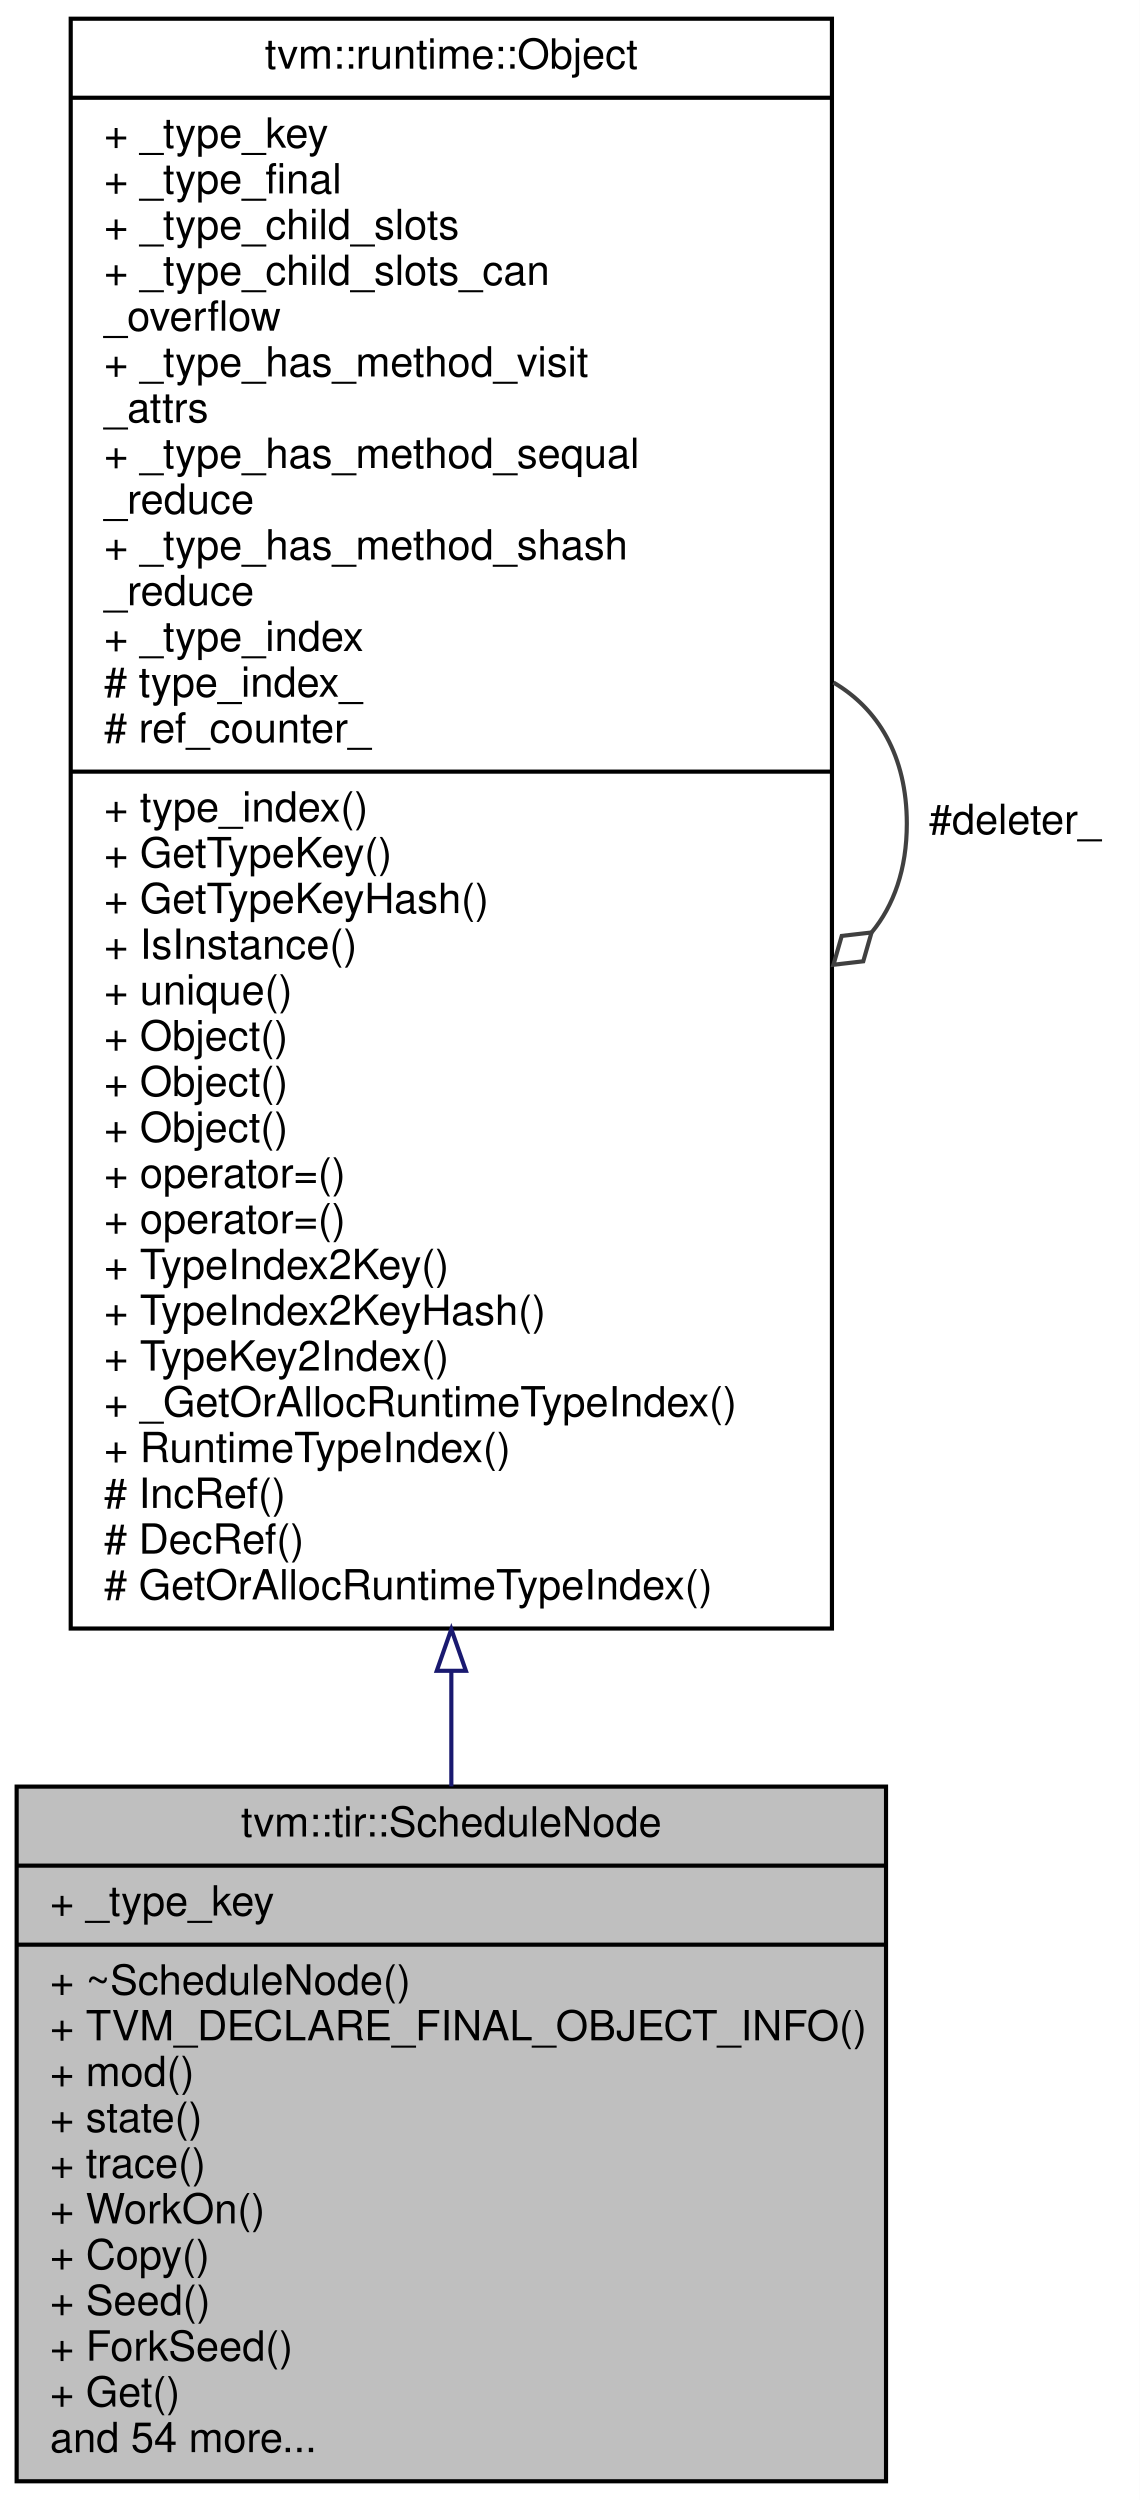
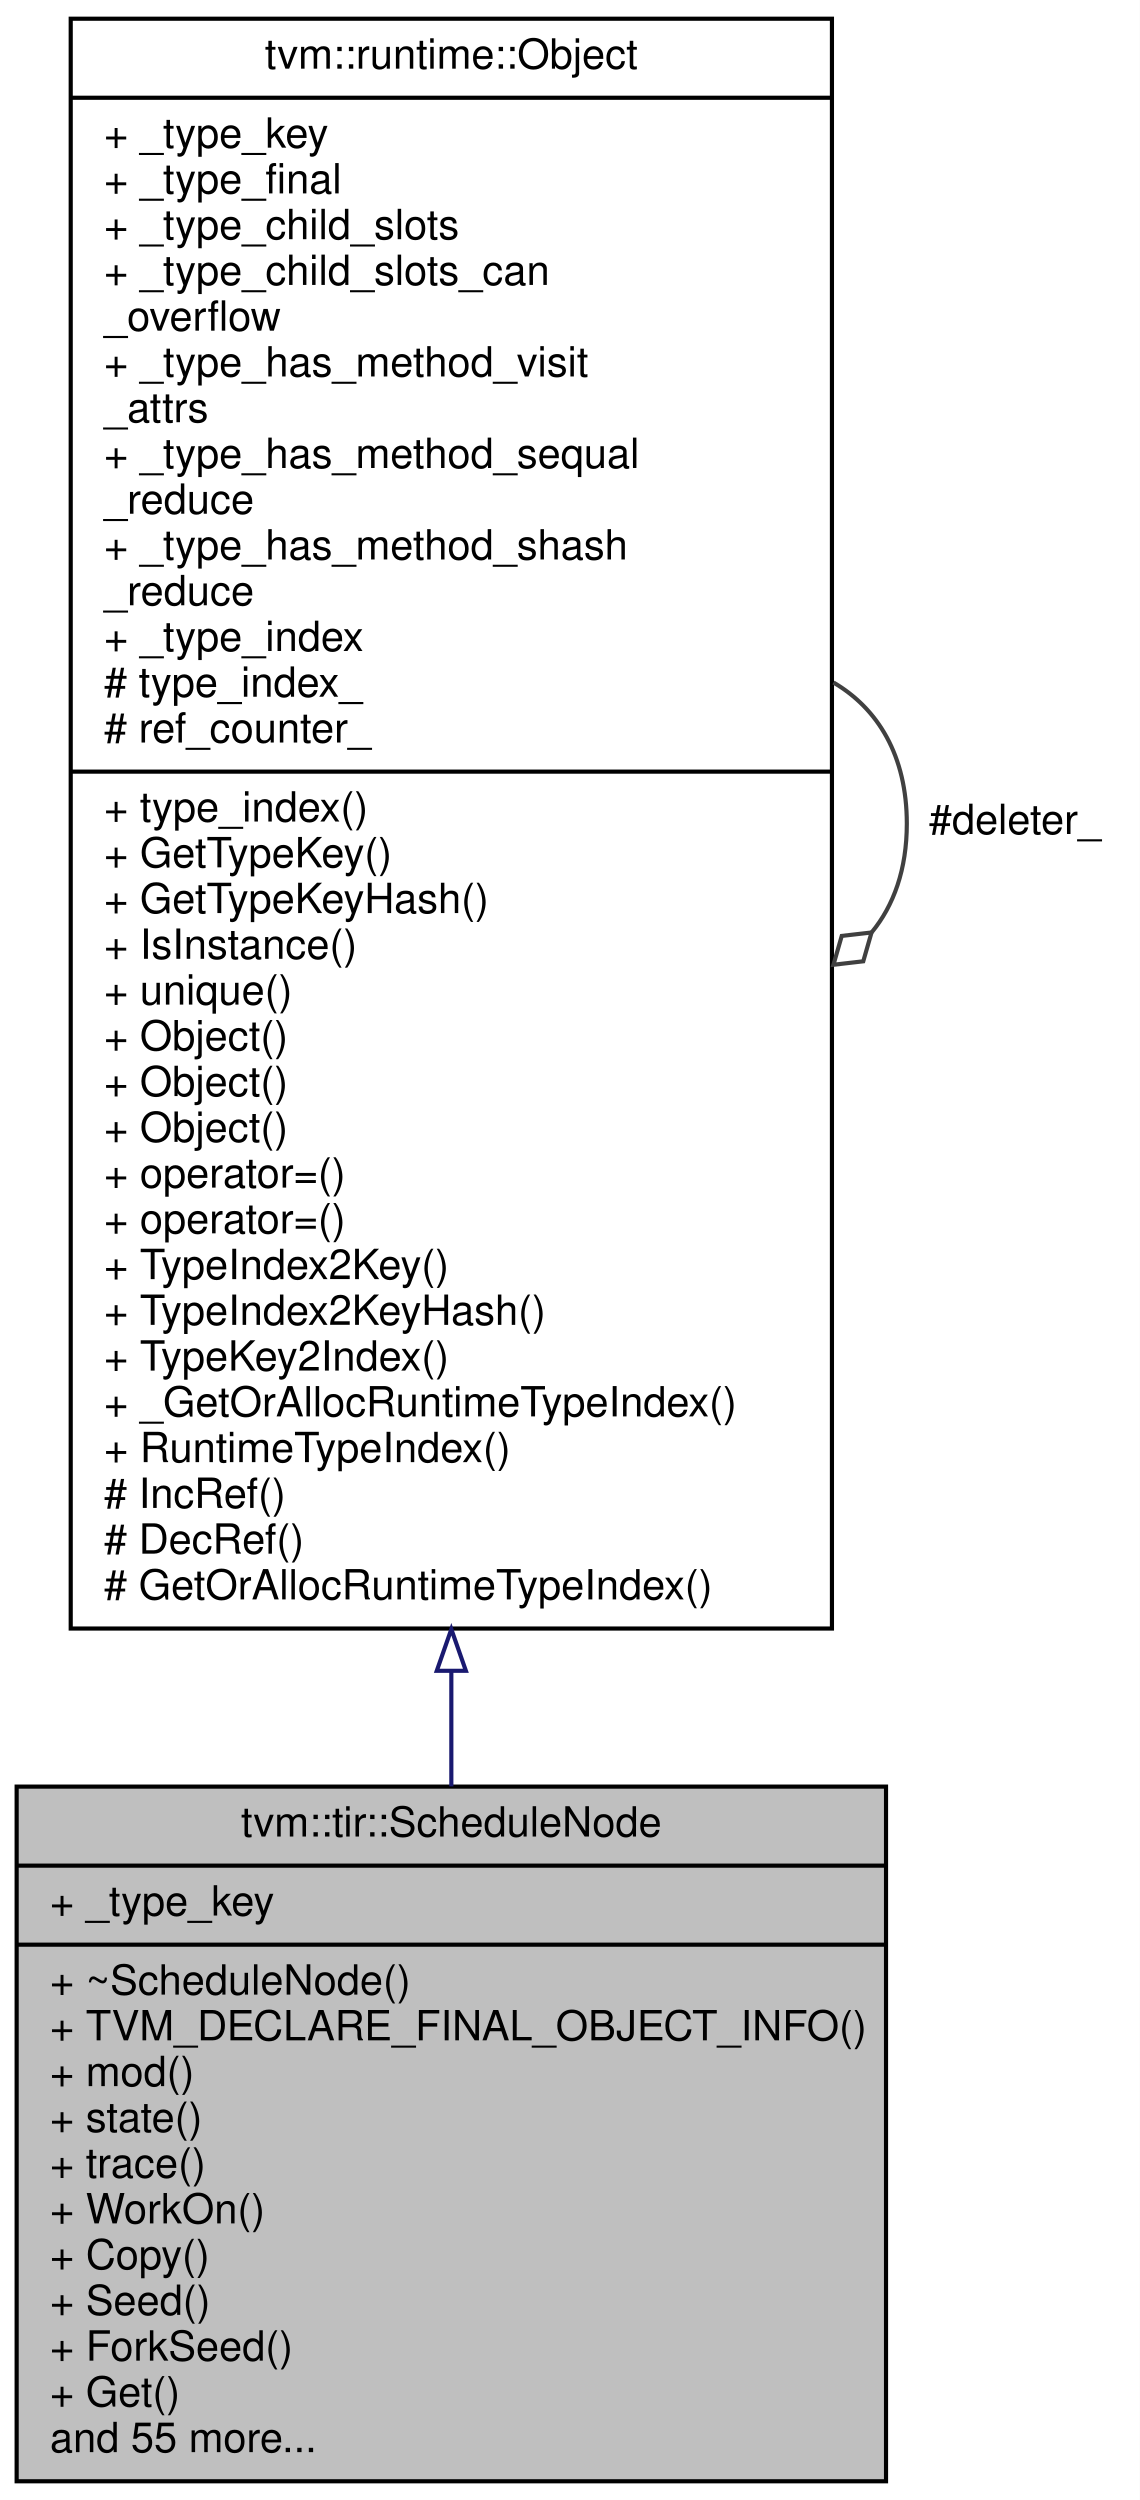
<svg xmlns="http://www.w3.org/2000/svg" xmlns:xlink="http://www.w3.org/1999/xlink" width="274pt" height="601pt" viewBox="0.00 0.00 274.00 601.00">
  <g id="graph0" class="graph" transform="scale(1 1) rotate(0) translate(4 597)">
    <polygon fill="#ffffff" stroke="transparent" points="-4,4 -4,-597 270,-597 270,4 -4,4" />
    <g id="node1" class="node">
      <polygon fill="#bfbfbf" stroke="#000000" points="0,-.5 0,-167.5 209,-167.5 209,-.5 0,-.5" />
      <text text-anchor="middle" x="104.5" y="-155.5" font-family="Helvetica,sans-Serif" font-size="10.00" fill="#000000">tvm::tir::ScheduleNode</text>
      <polyline fill="none" stroke="#000000" points="0,-148.5 209,-148.5 " />
      <text text-anchor="start" x="8" y="-136.5" font-family="Helvetica,sans-Serif" font-size="10.00" fill="#000000">+ _type_key</text>
      <polyline fill="none" stroke="#000000" points="0,-129.5 209,-129.5 " />
      <text text-anchor="start" x="8" y="-117.5" font-family="Helvetica,sans-Serif" font-size="10.00" fill="#000000">+ ~ScheduleNode()</text>
      <text text-anchor="start" x="8" y="-106.5" font-family="Helvetica,sans-Serif" font-size="10.00" fill="#000000">+ TVM_DECLARE_FINAL_OBJECT_INFO()</text>
      <text text-anchor="start" x="8" y="-95.5" font-family="Helvetica,sans-Serif" font-size="10.00" fill="#000000">+ mod()</text>
      <text text-anchor="start" x="8" y="-84.5" font-family="Helvetica,sans-Serif" font-size="10.00" fill="#000000">+ state()</text>
      <text text-anchor="start" x="8" y="-73.5" font-family="Helvetica,sans-Serif" font-size="10.00" fill="#000000">+ trace()</text>
      <text text-anchor="start" x="8" y="-62.5" font-family="Helvetica,sans-Serif" font-size="10.00" fill="#000000">+ WorkOn()</text>
      <text text-anchor="start" x="8" y="-51.5" font-family="Helvetica,sans-Serif" font-size="10.00" fill="#000000">+ Copy()</text>
      <text text-anchor="start" x="8" y="-40.5" font-family="Helvetica,sans-Serif" font-size="10.00" fill="#000000">+ Seed()</text>
      <text text-anchor="start" x="8" y="-29.5" font-family="Helvetica,sans-Serif" font-size="10.00" fill="#000000">+ ForkSeed()</text>
      <text text-anchor="start" x="8" y="-18.5" font-family="Helvetica,sans-Serif" font-size="10.00" fill="#000000">+ Get()</text>
-       <text text-anchor="start" x="8" y="-7.5" font-family="Helvetica,sans-Serif" font-size="10.00" fill="#000000">and 54 more...</text>
+       <text text-anchor="start" x="8" y="-7.5" font-family="Helvetica,sans-Serif" font-size="10.00" fill="#000000">and 55 more...</text>
    </g>
    <g id="node2" class="node">
      <g id="a_node2">
        <a xlink:href="classtvm_1_1runtime_1_1Object.html" target="_top" xlink:title="base class of all object containers. ">
          <polygon fill="#ffffff" stroke="#000000" points="13,-205.5 13,-592.5 196,-592.5 196,-205.5 13,-205.5" />
          <text text-anchor="middle" x="104.5" y="-580.5" font-family="Helvetica,sans-Serif" font-size="10.00" fill="#000000">tvm::runtime::Object</text>
          <polyline fill="none" stroke="#000000" points="13,-573.5 196,-573.5 " />
          <text text-anchor="start" x="21" y="-561.5" font-family="Helvetica,sans-Serif" font-size="10.00" fill="#000000">+ _type_key</text>
          <text text-anchor="start" x="21" y="-550.5" font-family="Helvetica,sans-Serif" font-size="10.00" fill="#000000">+ _type_final</text>
          <text text-anchor="start" x="21" y="-539.5" font-family="Helvetica,sans-Serif" font-size="10.00" fill="#000000">+ _type_child_slots</text>
          <text text-anchor="start" x="21" y="-528.5" font-family="Helvetica,sans-Serif" font-size="10.00" fill="#000000">+ _type_child_slots_can</text>
          <text text-anchor="start" x="21" y="-517.5" font-family="Helvetica,sans-Serif" font-size="10.00" fill="#000000">_overflow</text>
          <text text-anchor="start" x="21" y="-506.5" font-family="Helvetica,sans-Serif" font-size="10.00" fill="#000000">+ _type_has_method_visit</text>
          <text text-anchor="start" x="21" y="-495.5" font-family="Helvetica,sans-Serif" font-size="10.00" fill="#000000">_attrs</text>
          <text text-anchor="start" x="21" y="-484.5" font-family="Helvetica,sans-Serif" font-size="10.00" fill="#000000">+ _type_has_method_sequal</text>
          <text text-anchor="start" x="21" y="-473.5" font-family="Helvetica,sans-Serif" font-size="10.00" fill="#000000">_reduce</text>
          <text text-anchor="start" x="21" y="-462.5" font-family="Helvetica,sans-Serif" font-size="10.00" fill="#000000">+ _type_has_method_shash</text>
          <text text-anchor="start" x="21" y="-451.5" font-family="Helvetica,sans-Serif" font-size="10.00" fill="#000000">_reduce</text>
          <text text-anchor="start" x="21" y="-440.5" font-family="Helvetica,sans-Serif" font-size="10.00" fill="#000000">+ _type_index</text>
          <text text-anchor="start" x="21" y="-429.5" font-family="Helvetica,sans-Serif" font-size="10.00" fill="#000000"># type_index_</text>
          <text text-anchor="start" x="21" y="-418.5" font-family="Helvetica,sans-Serif" font-size="10.00" fill="#000000"># ref_counter_</text>
          <polyline fill="none" stroke="#000000" points="13,-411.5 196,-411.5 " />
          <text text-anchor="start" x="21" y="-399.5" font-family="Helvetica,sans-Serif" font-size="10.00" fill="#000000">+ type_index()</text>
          <text text-anchor="start" x="21" y="-388.5" font-family="Helvetica,sans-Serif" font-size="10.00" fill="#000000">+ GetTypeKey()</text>
          <text text-anchor="start" x="21" y="-377.5" font-family="Helvetica,sans-Serif" font-size="10.00" fill="#000000">+ GetTypeKeyHash()</text>
          <text text-anchor="start" x="21" y="-366.5" font-family="Helvetica,sans-Serif" font-size="10.00" fill="#000000">+ IsInstance()</text>
          <text text-anchor="start" x="21" y="-355.5" font-family="Helvetica,sans-Serif" font-size="10.00" fill="#000000">+ unique()</text>
          <text text-anchor="start" x="21" y="-344.5" font-family="Helvetica,sans-Serif" font-size="10.00" fill="#000000">+ Object()</text>
          <text text-anchor="start" x="21" y="-333.5" font-family="Helvetica,sans-Serif" font-size="10.00" fill="#000000">+ Object()</text>
          <text text-anchor="start" x="21" y="-322.5" font-family="Helvetica,sans-Serif" font-size="10.00" fill="#000000">+ Object()</text>
          <text text-anchor="start" x="21" y="-311.5" font-family="Helvetica,sans-Serif" font-size="10.00" fill="#000000">+ operator=()</text>
          <text text-anchor="start" x="21" y="-300.5" font-family="Helvetica,sans-Serif" font-size="10.00" fill="#000000">+ operator=()</text>
          <text text-anchor="start" x="21" y="-289.5" font-family="Helvetica,sans-Serif" font-size="10.00" fill="#000000">+ TypeIndex2Key()</text>
          <text text-anchor="start" x="21" y="-278.5" font-family="Helvetica,sans-Serif" font-size="10.00" fill="#000000">+ TypeIndex2KeyHash()</text>
          <text text-anchor="start" x="21" y="-267.5" font-family="Helvetica,sans-Serif" font-size="10.00" fill="#000000">+ TypeKey2Index()</text>
          <text text-anchor="start" x="21" y="-256.5" font-family="Helvetica,sans-Serif" font-size="10.00" fill="#000000">+ _GetOrAllocRuntimeTypeIndex()</text>
          <text text-anchor="start" x="21" y="-245.5" font-family="Helvetica,sans-Serif" font-size="10.00" fill="#000000">+ RuntimeTypeIndex()</text>
          <text text-anchor="start" x="21" y="-234.5" font-family="Helvetica,sans-Serif" font-size="10.00" fill="#000000"># IncRef()</text>
          <text text-anchor="start" x="21" y="-223.5" font-family="Helvetica,sans-Serif" font-size="10.00" fill="#000000"># DecRef()</text>
          <text text-anchor="start" x="21" y="-212.5" font-family="Helvetica,sans-Serif" font-size="10.00" fill="#000000"># GetOrAllocRuntimeTypeIndex()</text>
        </a>
      </g>
    </g>
    <g id="edge1" class="edge">
      <path fill="none" stroke="#191970" d="M104.5,-195.298C104.5,-185.744 104.5,-176.44 104.5,-167.543" />
      <polygon fill="none" stroke="#191970" points="101,-195.337 104.5,-205.337 108,-195.337 101,-195.337" />
    </g>
    <g id="edge2" class="edge">
      <path fill="none" stroke="#404040" d="M196.363,-432.925C207.048,-426.664 214,-415.356 214,-399 214,-388.011 210.862,-379.301 205.561,-372.869" />
      <polygon fill="none" stroke="#404040" points="205.518,-372.832 198.355,-372.006 196.363,-365.075 203.526,-365.902 205.518,-372.832" />
      <text text-anchor="middle" x="240" y="-396.5" font-family="Helvetica,sans-Serif" font-size="10.00" fill="#000000"> #deleter_</text>
    </g>
  </g>
</svg>
